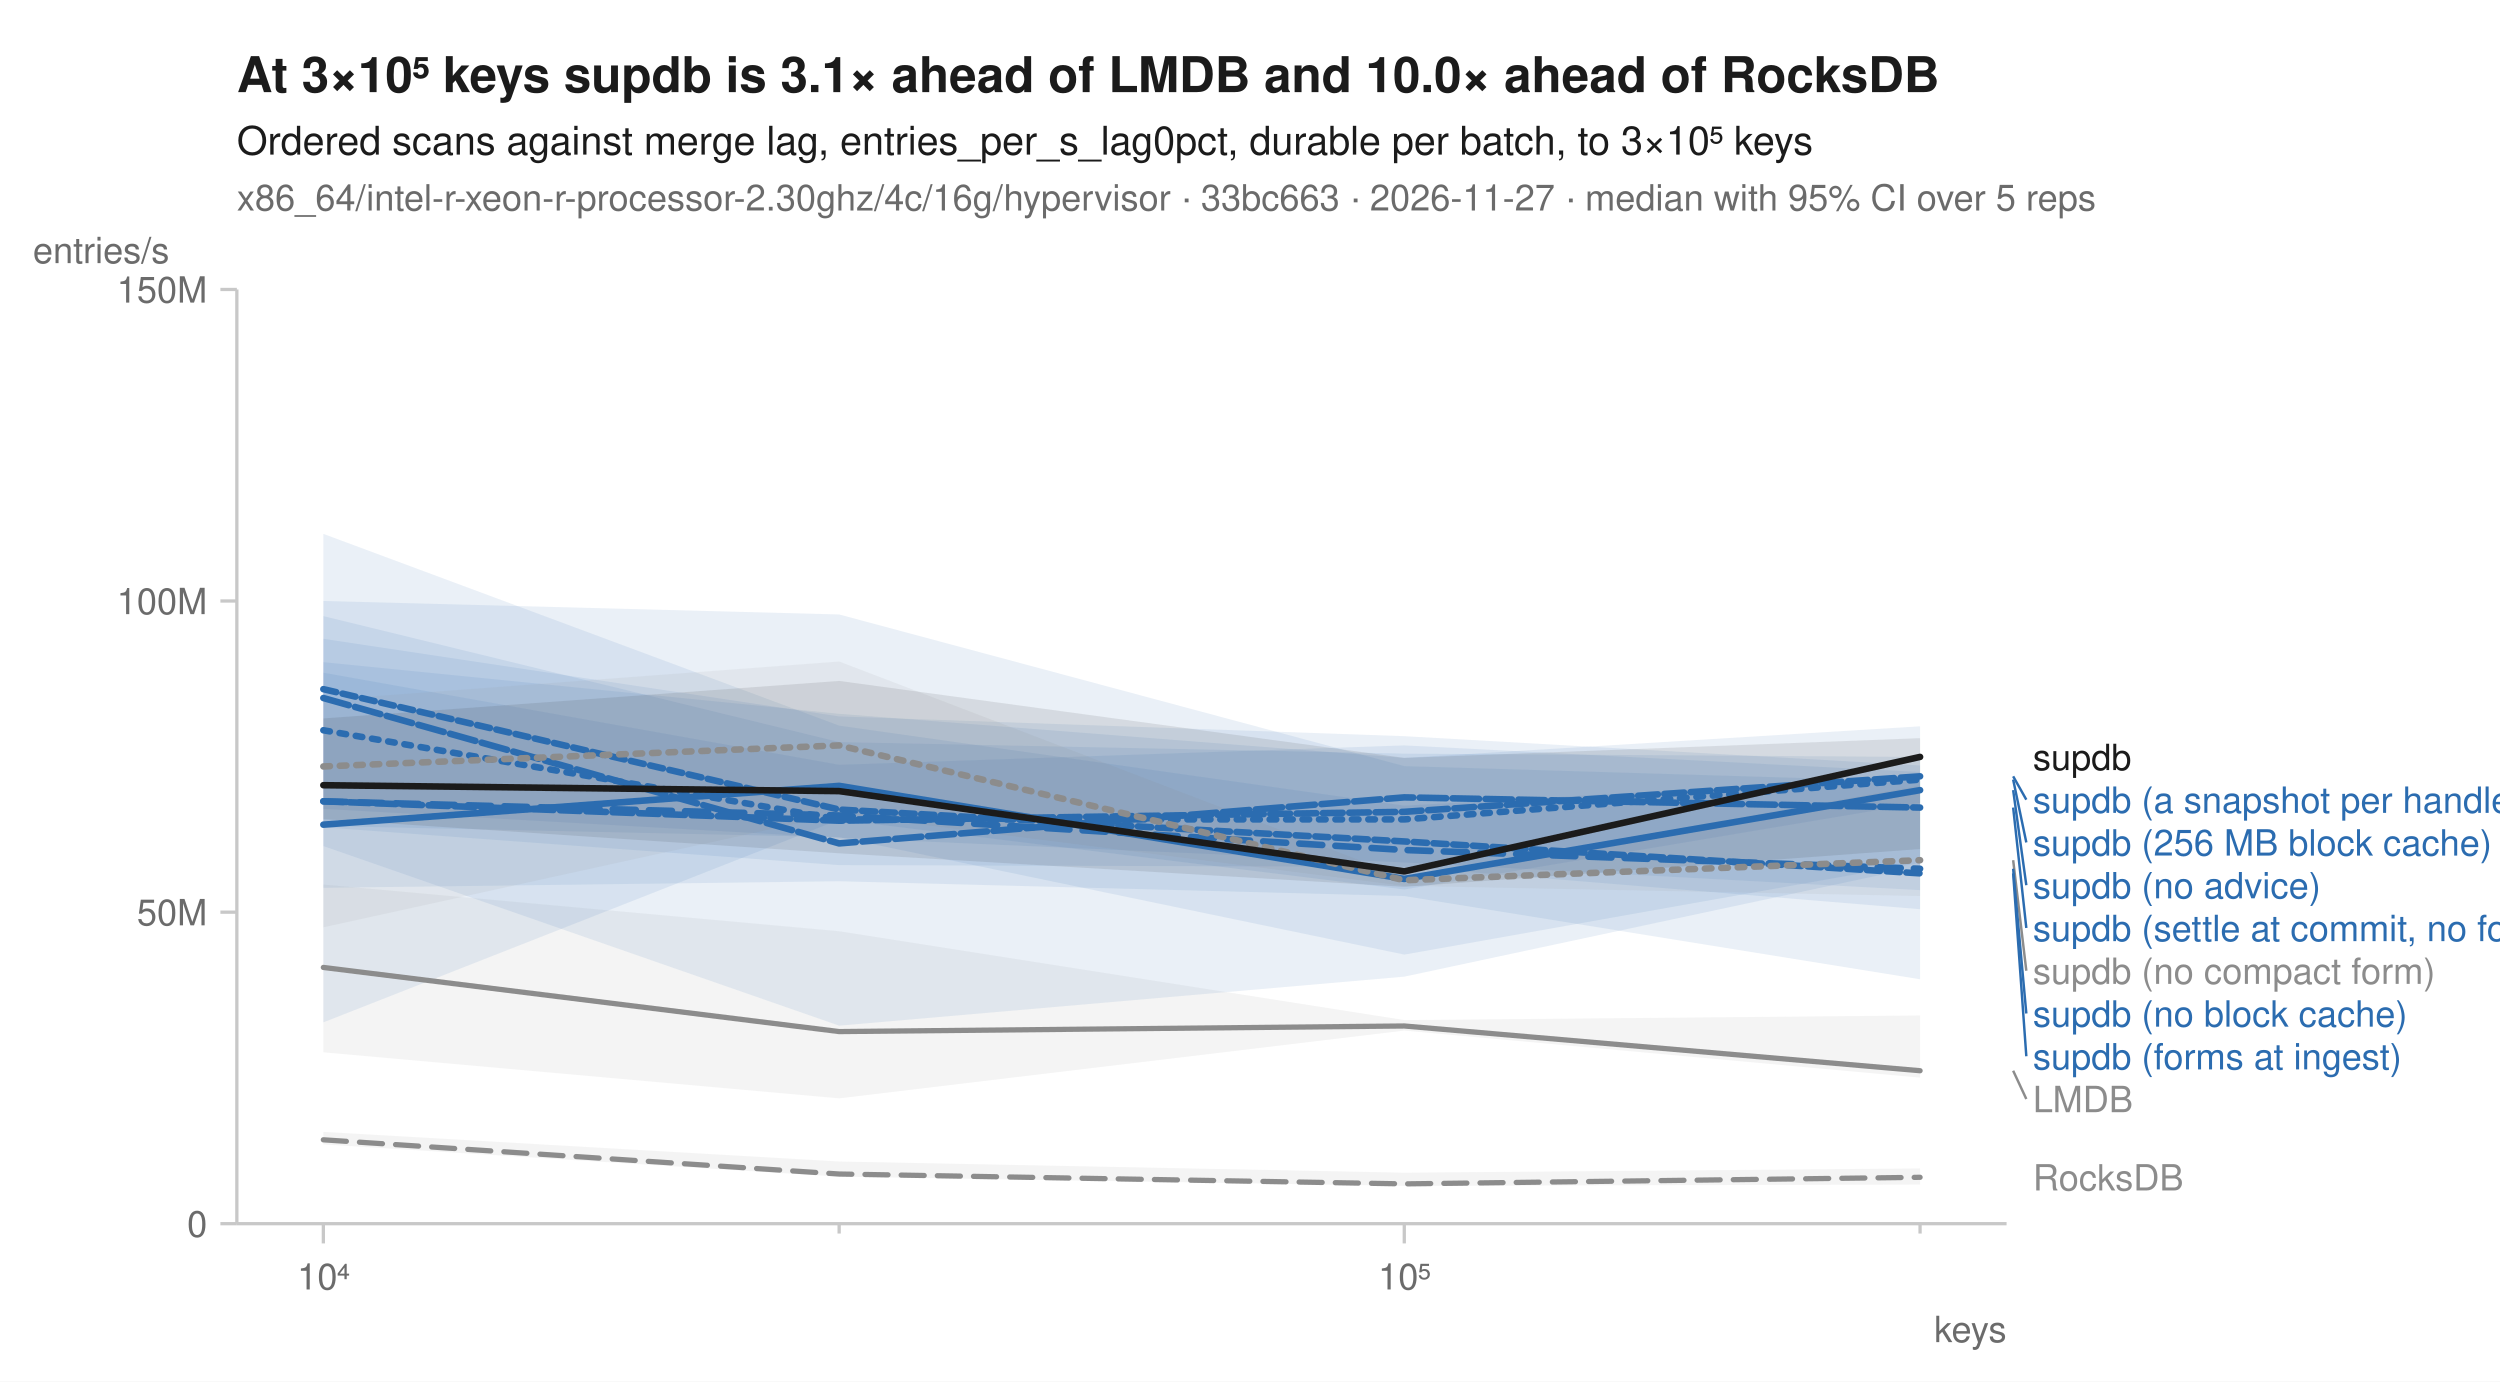
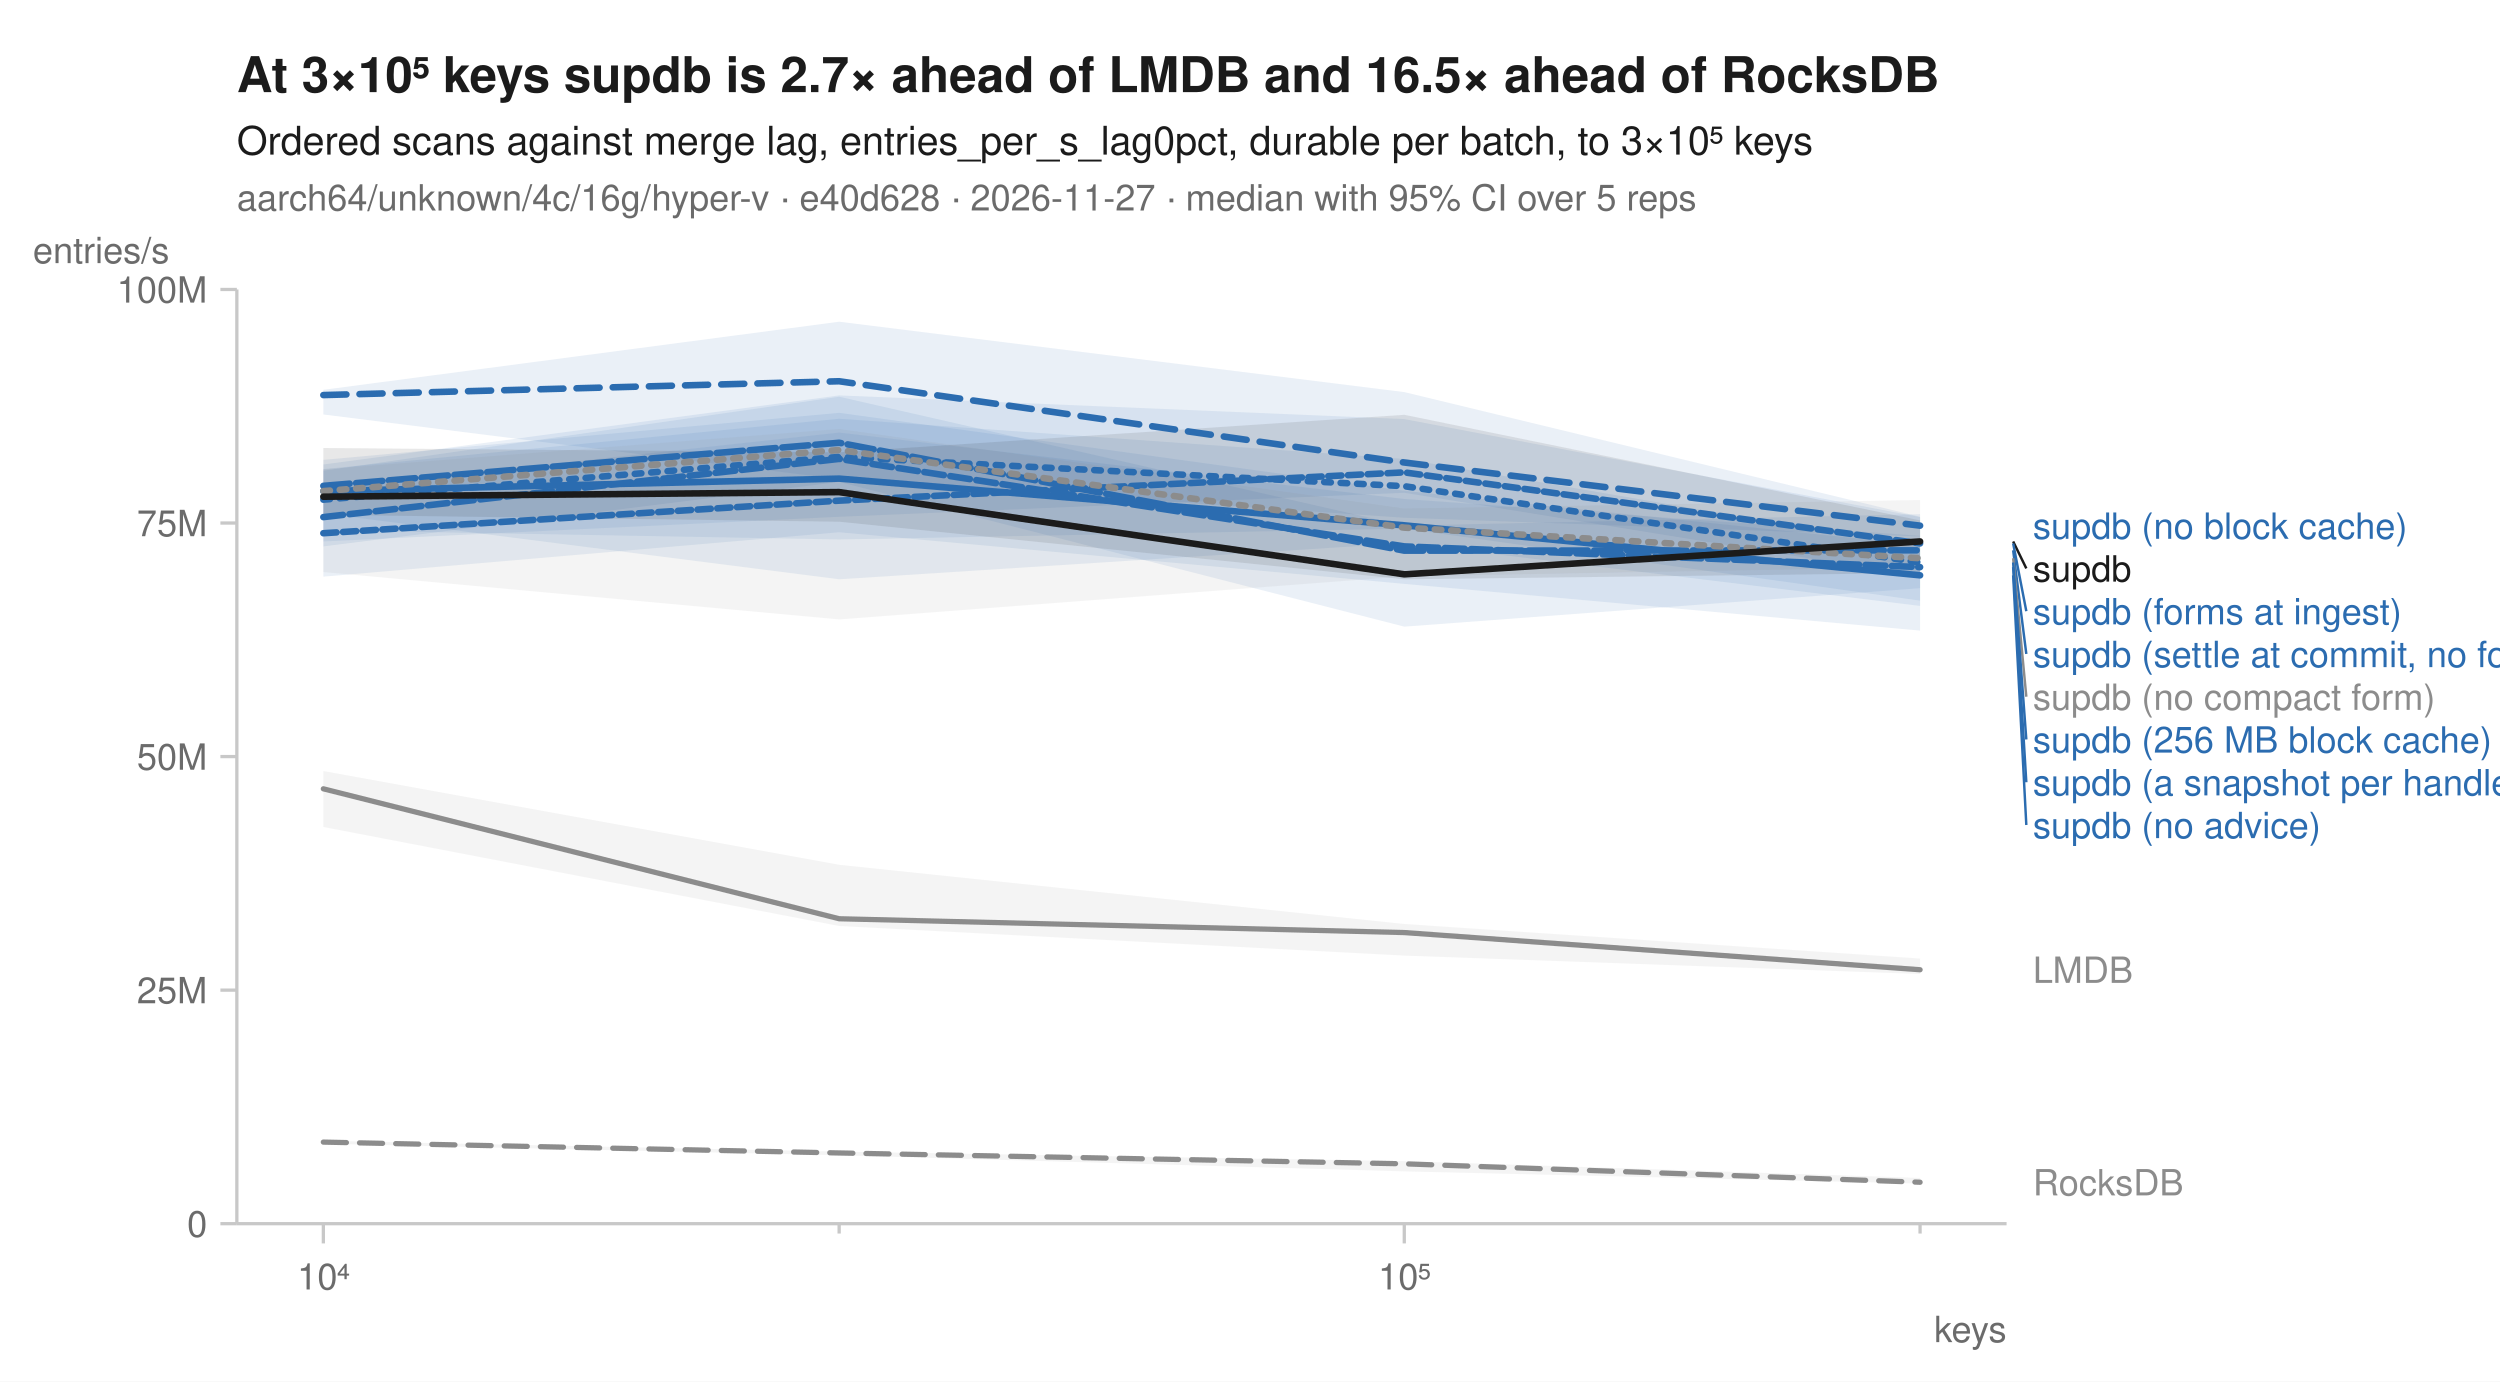
<svg xmlns="http://www.w3.org/2000/svg" width="760" height="420" viewBox="0 0 760 420" font-family="-apple-system, BlinkMacSystemFont, 'Segoe UI', Helvetica, Arial, sans-serif" fill="#1b1b1b">
  <rect width="760" height="420" fill="white" />
-   <text x="72" y="28" font-size="15" font-weight="600">At 3×10⁵ keys supdb is 3.1× ahead of LMDB and 10.0× ahead of RocksDB</text>
+   <text x="72" y="28" font-size="15" font-weight="600">At 3×10⁵ keys supdb is 2.7× ahead of LMDB and 16.5× ahead of RocksDB</text>
  <text x="72" y="47" font-size="12">Ordered scans against merge lag, entries_per_s_lag0pct, durable per batch, to 3×10⁵ keys</text>
-   <text x="72" y="64" font-size="11" fill="#6b6b6b">x86_64/intel-r-xeon-r-processor-2.30ghz/4c/16g/hypervisor · 33bc663 · 2026-11-27 · median with 95% CI over 5 reps</text>
+   <text x="72" y="64" font-size="11" fill="#6b6b6b">aarch64/unknown/4c/16g/hyper-v · e40d628 · 2026-11-27 · median with 95% CI over 5 reps</text>
  <line x1="72" y1="372" x2="610" y2="372" stroke="#c8c8c8" stroke-width="1" />
  <line x1="72" y1="88" x2="72" y2="372" stroke="#c8c8c8" stroke-width="1" />
  <line x1="98.3" y1="372" x2="98.3" y2="378" stroke="#c8c8c8" stroke-width="1" />
  <text x="98.3" y="392" font-size="11" text-anchor="middle" fill="#6b6b6b">10⁴</text>
  <line x1="255.1" y1="372" x2="255.1" y2="375" stroke="#c8c8c8" stroke-width="1" />
  <line x1="426.9" y1="372" x2="426.9" y2="378" stroke="#c8c8c8" stroke-width="1" />
  <text x="426.9" y="392" font-size="11" text-anchor="middle" fill="#6b6b6b">10⁵</text>
  <line x1="583.7" y1="372" x2="583.7" y2="375" stroke="#c8c8c8" stroke-width="1" />
  <text x="610" y="408" font-size="11" text-anchor="end" fill="#6b6b6b">keys</text>
  <line x1="67" y1="372.0" x2="72" y2="372.0" stroke="#c8c8c8" stroke-width="1" />
  <text x="63" y="376.0" font-size="11" text-anchor="end" fill="#6b6b6b">0</text>
-   <line x1="67" y1="277.3" x2="72" y2="277.3" stroke="#c8c8c8" stroke-width="1" />
-   <text x="63" y="281.3" font-size="11" text-anchor="end" fill="#6b6b6b">50M</text>
-   <line x1="67" y1="182.7" x2="72" y2="182.7" stroke="#c8c8c8" stroke-width="1" />
-   <text x="63" y="186.7" font-size="11" text-anchor="end" fill="#6b6b6b">100M</text>
+   <line x1="67" y1="301.0" x2="72" y2="301.0" stroke="#c8c8c8" stroke-width="1" />
+   <text x="63" y="305.0" font-size="11" text-anchor="end" fill="#6b6b6b">25M</text>
+   <line x1="67" y1="230.0" x2="72" y2="230.0" stroke="#c8c8c8" stroke-width="1" />
+   <text x="63" y="234.0" font-size="11" text-anchor="end" fill="#6b6b6b">50M</text>
+   <line x1="67" y1="159.0" x2="72" y2="159.0" stroke="#c8c8c8" stroke-width="1" />
+   <text x="63" y="163.0" font-size="11" text-anchor="end" fill="#6b6b6b">75M</text>
  <line x1="67" y1="88.0" x2="72" y2="88.0" stroke="#c8c8c8" stroke-width="1" />
-   <text x="63" y="92.0" font-size="11" text-anchor="end" fill="#6b6b6b">150M</text>
+   <text x="63" y="92.0" font-size="11" text-anchor="end" fill="#6b6b6b">100M</text>
  <text x="10" y="80" font-size="11" text-anchor="start" fill="#6b6b6b">entries/s</text>
-   <path d="M98.3,344.1 L255.1,353.1 L426.9,356.5 L583.7,355.2 L583.7,360.1 L426.9,360.5 L255.1,357.7 L98.3,347.9 Z" fill="#8c8c8c" fill-opacity="0.10" />
-   <path d="M98.3,268.9 L255.1,283.1 L426.9,310.1 L583.7,308.7 L583.7,327.6 L426.9,313.3 L255.1,333.9 L98.3,319.9 Z" fill="#8c8c8c" fill-opacity="0.10" />
-   <path d="M98.3,204.5 L255.1,232.5 L426.9,226.6 L583.7,234.7 L583.7,297.7 L426.9,272.4 L255.1,267.9 L98.3,269.9 Z" fill="#2b6cb0" fill-opacity="0.10" />
-   <path d="M98.3,162.3 L255.1,220.6 L426.9,244.9 L583.7,236.1 L583.7,276.4 L426.9,263.5 L255.1,263.0 L98.3,251.5 Z" fill="#2b6cb0" fill-opacity="0.10" />
-   <path d="M98.3,182.7 L255.1,186.8 L426.9,232.9 L583.7,237.6 L583.7,244.1 L426.9,270.4 L255.1,249.2 L98.3,310.8 Z" fill="#2b6cb0" fill-opacity="0.10" />
-   <path d="M98.3,187.3 L255.1,225.6 L426.9,229.1 L583.7,230.1 L583.7,262.3 L426.9,290.2 L255.1,254.5 L98.3,251.1 Z" fill="#2b6cb0" fill-opacity="0.10" />
-   <path d="M98.3,201.3 L255.1,217.0 L426.9,230.4 L583.7,220.8 L583.7,263.4 L426.9,296.9 L255.1,311.8 L98.3,257.2 Z" fill="#2b6cb0" fill-opacity="0.10" />
-   <path d="M98.3,194.2 L255.1,217.8 L426.9,223.8 L583.7,232.7 L583.7,270.6 L426.9,262.2 L255.1,254.7 L98.3,245.9 Z" fill="#2b6cb0" fill-opacity="0.10" />
-   <path d="M98.3,212.8 L255.1,201.1 L426.9,266.7 L583.7,238.8 L583.7,272.4 L426.9,269.3 L255.1,247.5 L98.3,281.9 Z" fill="#8c8c8c" fill-opacity="0.10" />
-   <path d="M98.3,218.4 L255.1,207.0 L426.9,230.4 L583.7,224.4 L583.7,258.1 L426.9,269.6 L255.1,259.4 L98.3,249.0 Z" fill="#1b1b1b" fill-opacity="0.10" />
-   <path d="M98.3,346.5 L255.1,356.9 L426.9,359.9 L583.7,357.9 " fill="none" stroke="#8c8c8c" stroke-width="1.6" stroke-linejoin="round" stroke-linecap="round" stroke-dasharray="7,4" />
-   <path d="M98.3,294.1 L255.1,313.6 L426.9,311.9 L583.7,325.5 " fill="none" stroke="#8c8c8c" stroke-width="1.6" stroke-linejoin="round" stroke-linecap="round" />
-   <path d="M98.3,222.0 L255.1,249.1 L426.9,249.1 L583.7,237.0 " fill="none" stroke="#2b6cb0" stroke-width="2" stroke-linejoin="round" stroke-linecap="round" stroke-dasharray="2,3" />
-   <path d="M98.3,243.6 L255.1,247.9 L426.9,258.4 L583.7,264.1 " fill="none" stroke="#2b6cb0" stroke-width="2" stroke-linejoin="round" stroke-linecap="round" stroke-dasharray="7,4" />
-   <path d="M98.3,250.7 L255.1,238.9 L426.9,267.2 L583.7,240.2 " fill="none" stroke="#2b6cb0" stroke-width="2" stroke-linejoin="round" stroke-linecap="round" />
-   <path d="M98.3,243.6 L255.1,249.5 L426.9,246.8 L583.7,236.0 " fill="none" stroke="#2b6cb0" stroke-width="2" stroke-linejoin="round" stroke-linecap="round" stroke-dasharray="6,2" />
-   <path d="M98.3,212.2 L255.1,256.4 L426.9,242.4 L583.7,245.5 " fill="none" stroke="#2b6cb0" stroke-width="2" stroke-linejoin="round" stroke-linecap="round" stroke-dasharray="8,2" />
-   <path d="M98.3,209.5 L255.1,246.1 L426.9,255.8 L583.7,265.5 " fill="none" stroke="#2b6cb0" stroke-width="2" stroke-linejoin="round" stroke-linecap="round" stroke-dasharray="4,2" />
-   <path d="M98.3,233.0 L255.1,226.6 L426.9,267.6 L583.7,261.5 " fill="none" stroke="#8c8c8c" stroke-width="2" stroke-linejoin="round" stroke-linecap="round" stroke-dasharray="2,3" />
-   <path d="M98.3,238.7 L255.1,240.5 L426.9,264.9 L583.7,230.1 " fill="none" stroke="#1b1b1b" stroke-width="2" stroke-linejoin="round" stroke-linecap="round" />
-   <text x="618.0" y="234.1" font-size="11" fill="#1b1b1b">supdb</text>
-   <line x1="612.0" y1="236.0" x2="616.0" y2="243.1" stroke="#2b6cb0" stroke-width="0.75" />
-   <text x="618.0" y="247.1" font-size="11" fill="#2b6cb0">supdb (a snapshot per handle)</text>
-   <line x1="612.0" y1="237.0" x2="616.0" y2="256.1" stroke="#2b6cb0" stroke-width="0.75" />
-   <text x="618.0" y="260.1" font-size="11" fill="#2b6cb0">supdb (256 MB block cache)</text>
-   <line x1="612.0" y1="240.2" x2="616.0" y2="269.1" stroke="#2b6cb0" stroke-width="0.75" />
-   <text x="618.0" y="273.1" font-size="11" fill="#2b6cb0">supdb (no advice)</text>
-   <line x1="612.0" y1="245.5" x2="616.0" y2="282.1" stroke="#2b6cb0" stroke-width="0.75" />
-   <text x="618.0" y="286.1" font-size="11" fill="#2b6cb0">supdb (settle at commit, no forms)</text>
-   <line x1="612.0" y1="261.5" x2="616.0" y2="295.1" stroke="#8c8c8c" stroke-width="0.75" />
-   <text x="618.0" y="299.1" font-size="11" fill="#8c8c8c">supdb (no compact form)</text>
-   <line x1="612.0" y1="264.1" x2="616.0" y2="308.1" stroke="#2b6cb0" stroke-width="0.75" />
-   <text x="618.0" y="312.1" font-size="11" fill="#2b6cb0">supdb (no block cache)</text>
-   <line x1="612.0" y1="265.5" x2="616.0" y2="321.1" stroke="#2b6cb0" stroke-width="0.75" />
-   <text x="618.0" y="325.1" font-size="11" fill="#2b6cb0">supdb (forms at ingest)</text>
-   <line x1="612.0" y1="325.5" x2="616.0" y2="334.1" stroke="#8c8c8c" stroke-width="0.75" />
-   <text x="618.0" y="338.1" font-size="11" fill="#8c8c8c">LMDB</text>
-   <text x="618.0" y="361.9" font-size="11" fill="#8c8c8c">RocksDB</text>
+   <path d="M98.3,346.8 L255.1,350.1 L426.9,353.0 L583.7,358.1 L583.7,359.8 L426.9,356.1 L255.1,351.2 L98.3,347.7 Z" fill="#8c8c8c" fill-opacity="0.10" />
+   <path d="M98.3,234.4 L255.1,262.9 L426.9,280.9 L583.7,291.4 L583.7,296.1 L426.9,290.5 L255.1,281.5 L98.3,251.4 Z" fill="#8c8c8c" fill-opacity="0.10" />
+   <path d="M98.3,142.6 L255.1,127.3 L426.9,139.5 L583.7,166.4 L583.7,184.2 L426.9,165.1 L255.1,176.1 L98.3,156.1 Z" fill="#2b6cb0" fill-opacity="0.10" />
+   <path d="M98.3,118.5 L255.1,97.8 L426.9,119.2 L583.7,157.1 L583.7,163.1 L426.9,157.4 L255.1,145.7 L98.3,126.0 Z" fill="#2b6cb0" fill-opacity="0.10" />
+   <path d="M98.3,139.8 L255.1,125.5 L426.9,149.2 L583.7,165.7 L583.7,182.6 L426.9,160.7 L255.1,164.0 L98.3,161.2 Z" fill="#2b6cb0" fill-opacity="0.10" />
+   <path d="M98.3,148.6 L255.1,131.5 L426.9,151.7 L583.7,162.9 L583.7,178.8 L426.9,190.5 L255.1,146.5 L98.3,166.1 Z" fill="#2b6cb0" fill-opacity="0.10" />
+   <path d="M98.3,143.1 L255.1,120.6 L426.9,159.8 L583.7,156.3 L583.7,191.7 L426.9,177.5 L255.1,161.8 L98.3,175.3 Z" fill="#2b6cb0" fill-opacity="0.10" />
+   <path d="M98.3,141.2 L255.1,120.2 L426.9,127.4 L583.7,157.2 L583.7,175.2 L426.9,149.8 L255.1,157.1 L98.3,164.6 Z" fill="#2b6cb0" fill-opacity="0.10" />
+   <path d="M98.3,142.7 L255.1,130.4 L426.9,154.6 L583.7,152.0 L583.7,172.4 L426.9,175.2 L255.1,188.3 L98.3,173.9 Z" fill="#8c8c8c" fill-opacity="0.10" />
+   <path d="M98.3,136.2 L255.1,137.5 L426.9,126.1 L583.7,158.2 L583.7,174.2 L426.9,176.1 L255.1,158.6 L98.3,156.5 Z" fill="#1b1b1b" fill-opacity="0.10" />
+   <path d="M98.3,347.2 L255.1,350.5 L426.9,353.8 L583.7,359.4 " fill="none" stroke="#8c8c8c" stroke-width="1.6" stroke-linejoin="round" stroke-linecap="round" stroke-dasharray="7,4" />
+   <path d="M98.3,239.8 L255.1,279.3 L426.9,283.5 L583.7,294.8 " fill="none" stroke="#8c8c8c" stroke-width="1.6" stroke-linejoin="round" stroke-linecap="round" />
+   <path d="M98.3,151.9 L255.1,138.9 L426.9,147.8 L583.7,171.0 " fill="none" stroke="#2b6cb0" stroke-width="2" stroke-linejoin="round" stroke-linecap="round" stroke-dasharray="2,3" />
+   <path d="M98.3,120.1 L255.1,115.9 L426.9,140.6 L583.7,159.8 " fill="none" stroke="#2b6cb0" stroke-width="2" stroke-linejoin="round" stroke-linecap="round" stroke-dasharray="7,4" />
+   <path d="M98.3,149.3 L255.1,145.5 L426.9,159.7 L583.7,174.9 " fill="none" stroke="#2b6cb0" stroke-width="2" stroke-linejoin="round" stroke-linecap="round" />
+   <path d="M98.3,157.2 L255.1,139.5 L426.9,166.1 L583.7,172.4 " fill="none" stroke="#2b6cb0" stroke-width="2" stroke-linejoin="round" stroke-linecap="round" stroke-dasharray="6,2" />
+   <path d="M98.3,147.7 L255.1,134.6 L426.9,167.4 L583.7,167.3 " fill="none" stroke="#2b6cb0" stroke-width="2" stroke-linejoin="round" stroke-linecap="round" stroke-dasharray="8,2" />
+   <path d="M98.3,162.1 L255.1,152.2 L426.9,143.6 L583.7,165.2 " fill="none" stroke="#2b6cb0" stroke-width="2" stroke-linejoin="round" stroke-linecap="round" stroke-dasharray="4,2" />
+   <path d="M98.3,149.3 L255.1,136.8 L426.9,160.4 L583.7,169.7 " fill="none" stroke="#8c8c8c" stroke-width="2" stroke-linejoin="round" stroke-linecap="round" stroke-dasharray="2,3" />
+   <path d="M98.3,151.0 L255.1,149.6 L426.9,174.6 L583.7,164.6 " fill="none" stroke="#1b1b1b" stroke-width="2" stroke-linejoin="round" stroke-linecap="round" />
+   <text x="618.0" y="163.8" font-size="11" fill="#2b6cb0">supdb (no block cache)</text>
+   <line x1="612.0" y1="164.6" x2="616.0" y2="172.8" stroke="#1b1b1b" stroke-width="0.75" />
+   <text x="618.0" y="176.8" font-size="11" fill="#1b1b1b">supdb</text>
+   <line x1="612.0" y1="165.2" x2="616.0" y2="185.8" stroke="#2b6cb0" stroke-width="0.75" />
+   <text x="618.0" y="189.8" font-size="11" fill="#2b6cb0">supdb (forms at ingest)</text>
+   <line x1="612.0" y1="167.3" x2="616.0" y2="198.8" stroke="#2b6cb0" stroke-width="0.75" />
+   <text x="618.0" y="202.8" font-size="11" fill="#2b6cb0">supdb (settle at commit, no forms)</text>
+   <line x1="612.0" y1="169.7" x2="616.0" y2="211.8" stroke="#8c8c8c" stroke-width="0.75" />
+   <text x="618.0" y="215.8" font-size="11" fill="#8c8c8c">supdb (no compact form)</text>
+   <line x1="612.0" y1="171.0" x2="616.0" y2="224.8" stroke="#2b6cb0" stroke-width="0.75" />
+   <text x="618.0" y="228.8" font-size="11" fill="#2b6cb0">supdb (256 MB block cache)</text>
+   <line x1="612.0" y1="172.4" x2="616.0" y2="237.8" stroke="#2b6cb0" stroke-width="0.75" />
+   <text x="618.0" y="241.8" font-size="11" fill="#2b6cb0">supdb (a snapshot per handle)</text>
+   <line x1="612.0" y1="174.9" x2="616.0" y2="250.8" stroke="#2b6cb0" stroke-width="0.75" />
+   <text x="618.0" y="254.8" font-size="11" fill="#2b6cb0">supdb (no advice)</text>
+   <text x="618.0" y="298.8" font-size="11" fill="#8c8c8c">LMDB</text>
+   <text x="618.0" y="363.4" font-size="11" fill="#8c8c8c">RocksDB</text>
</svg>
